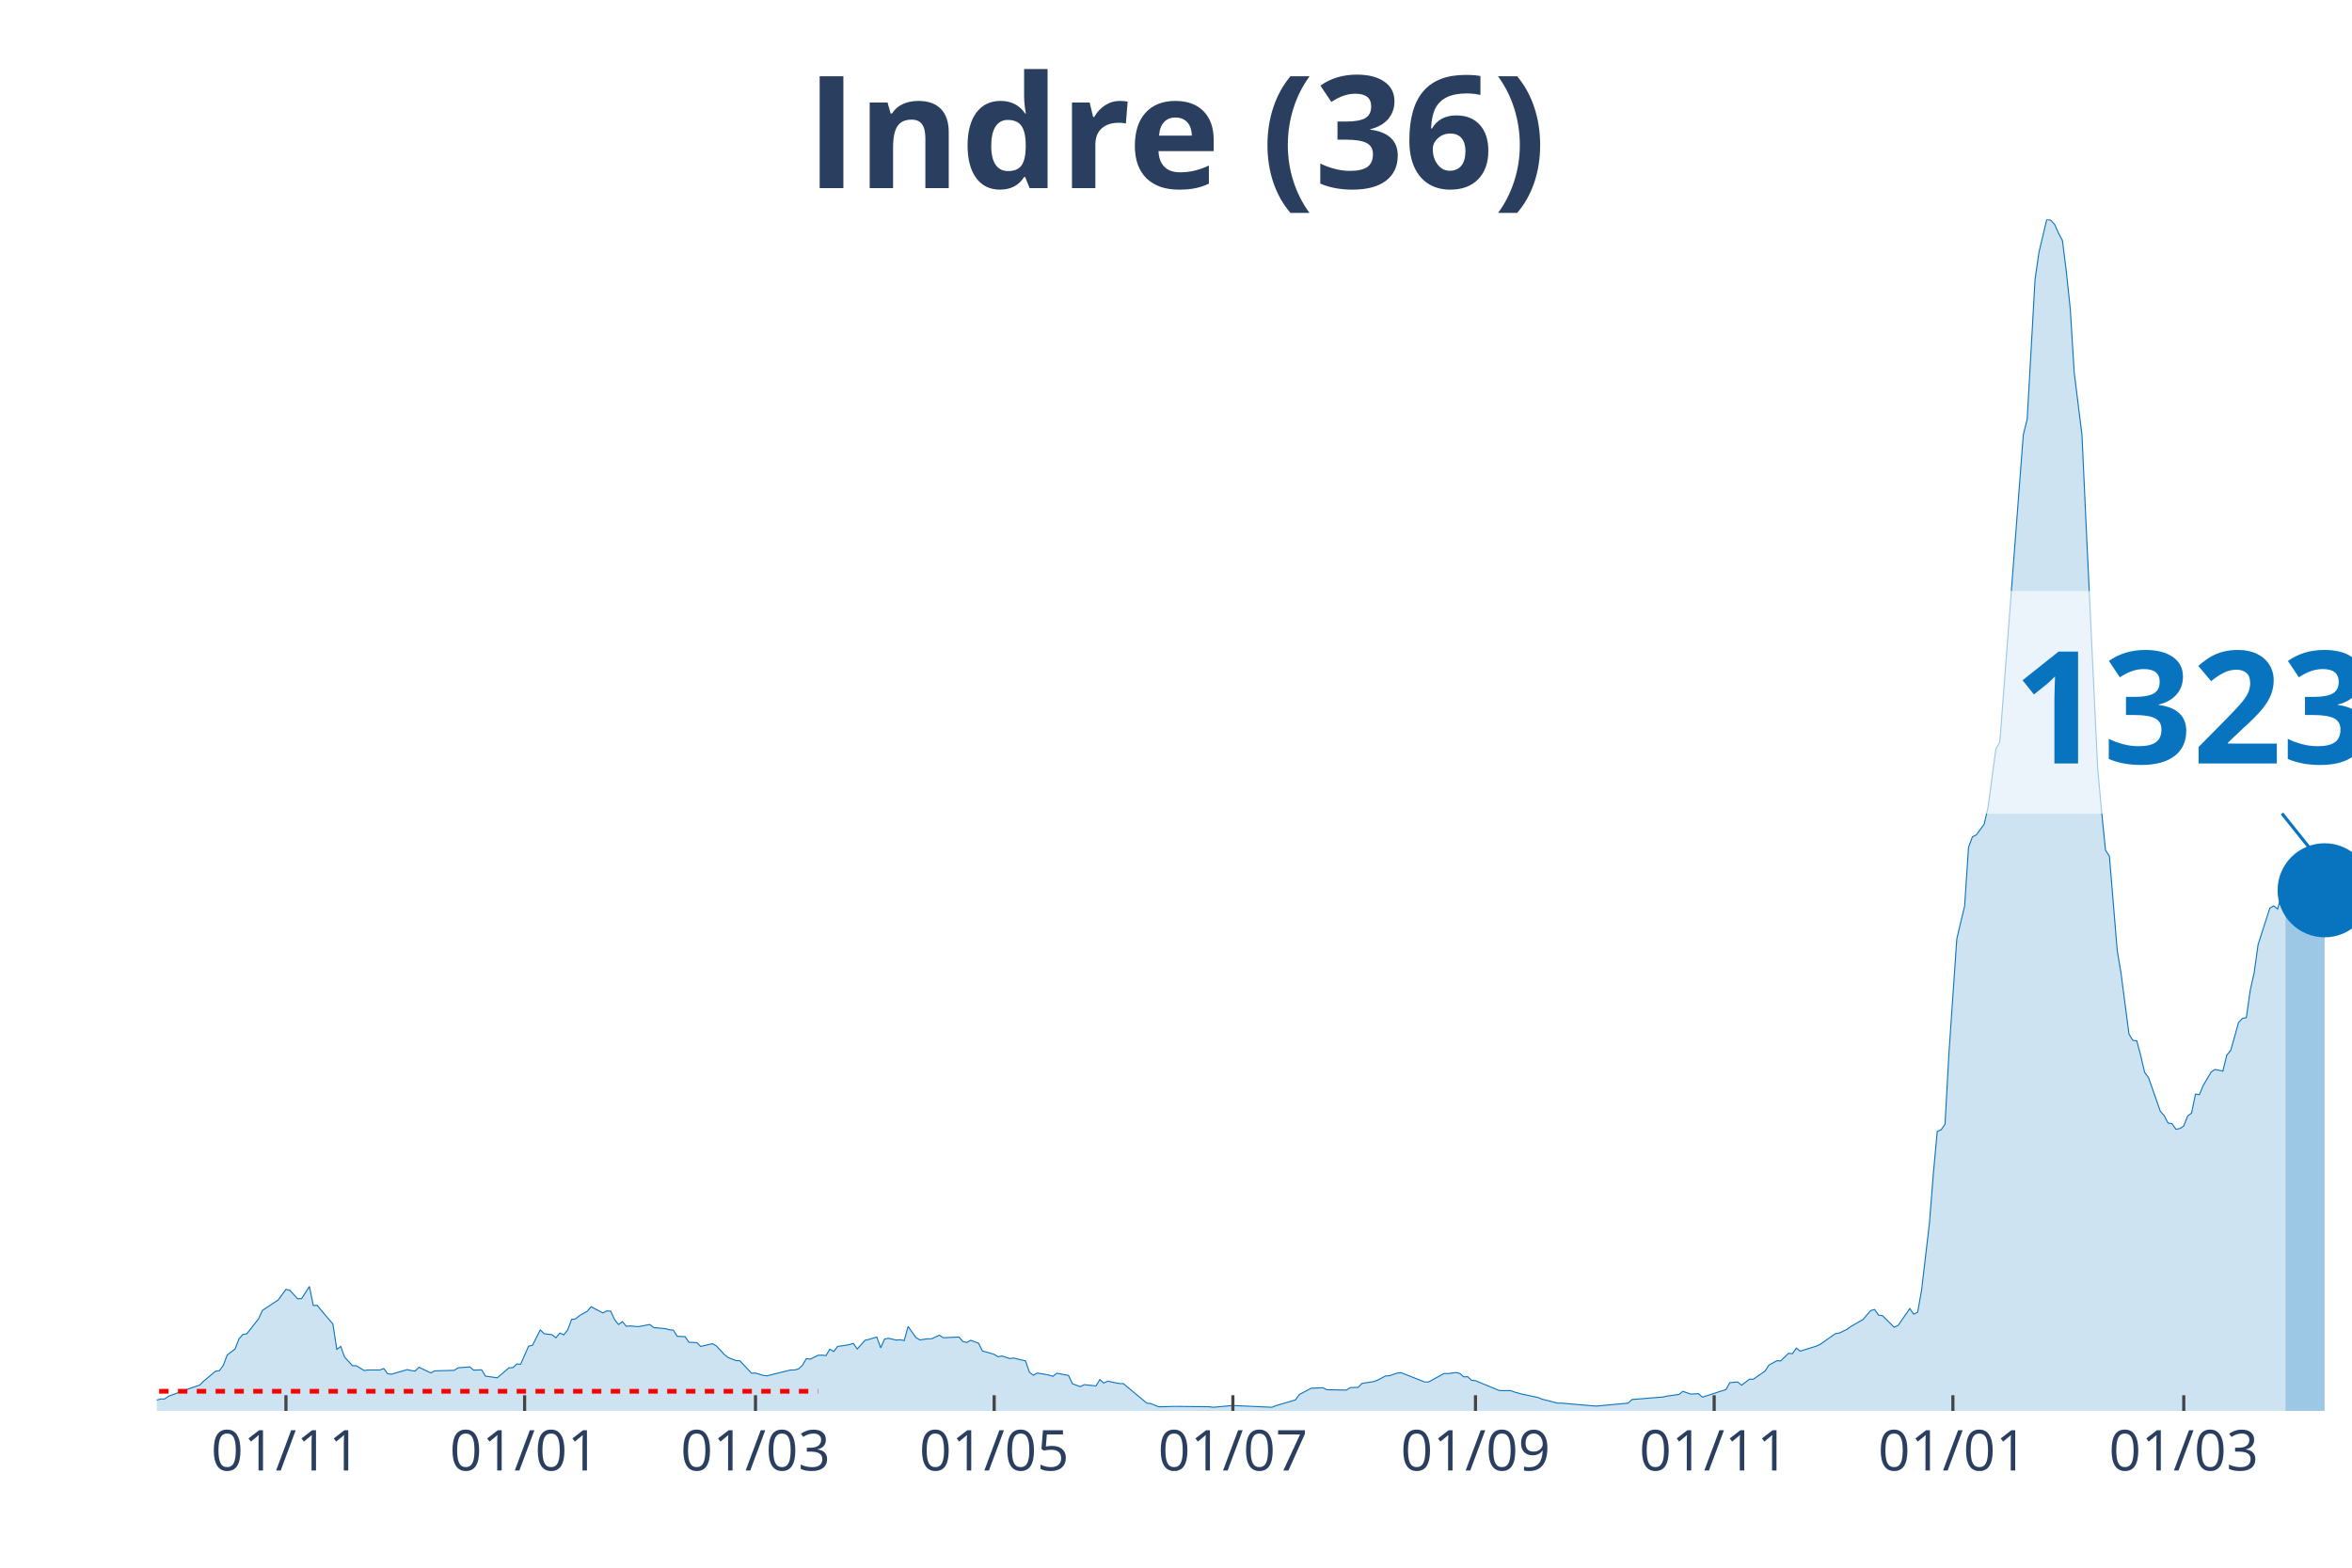
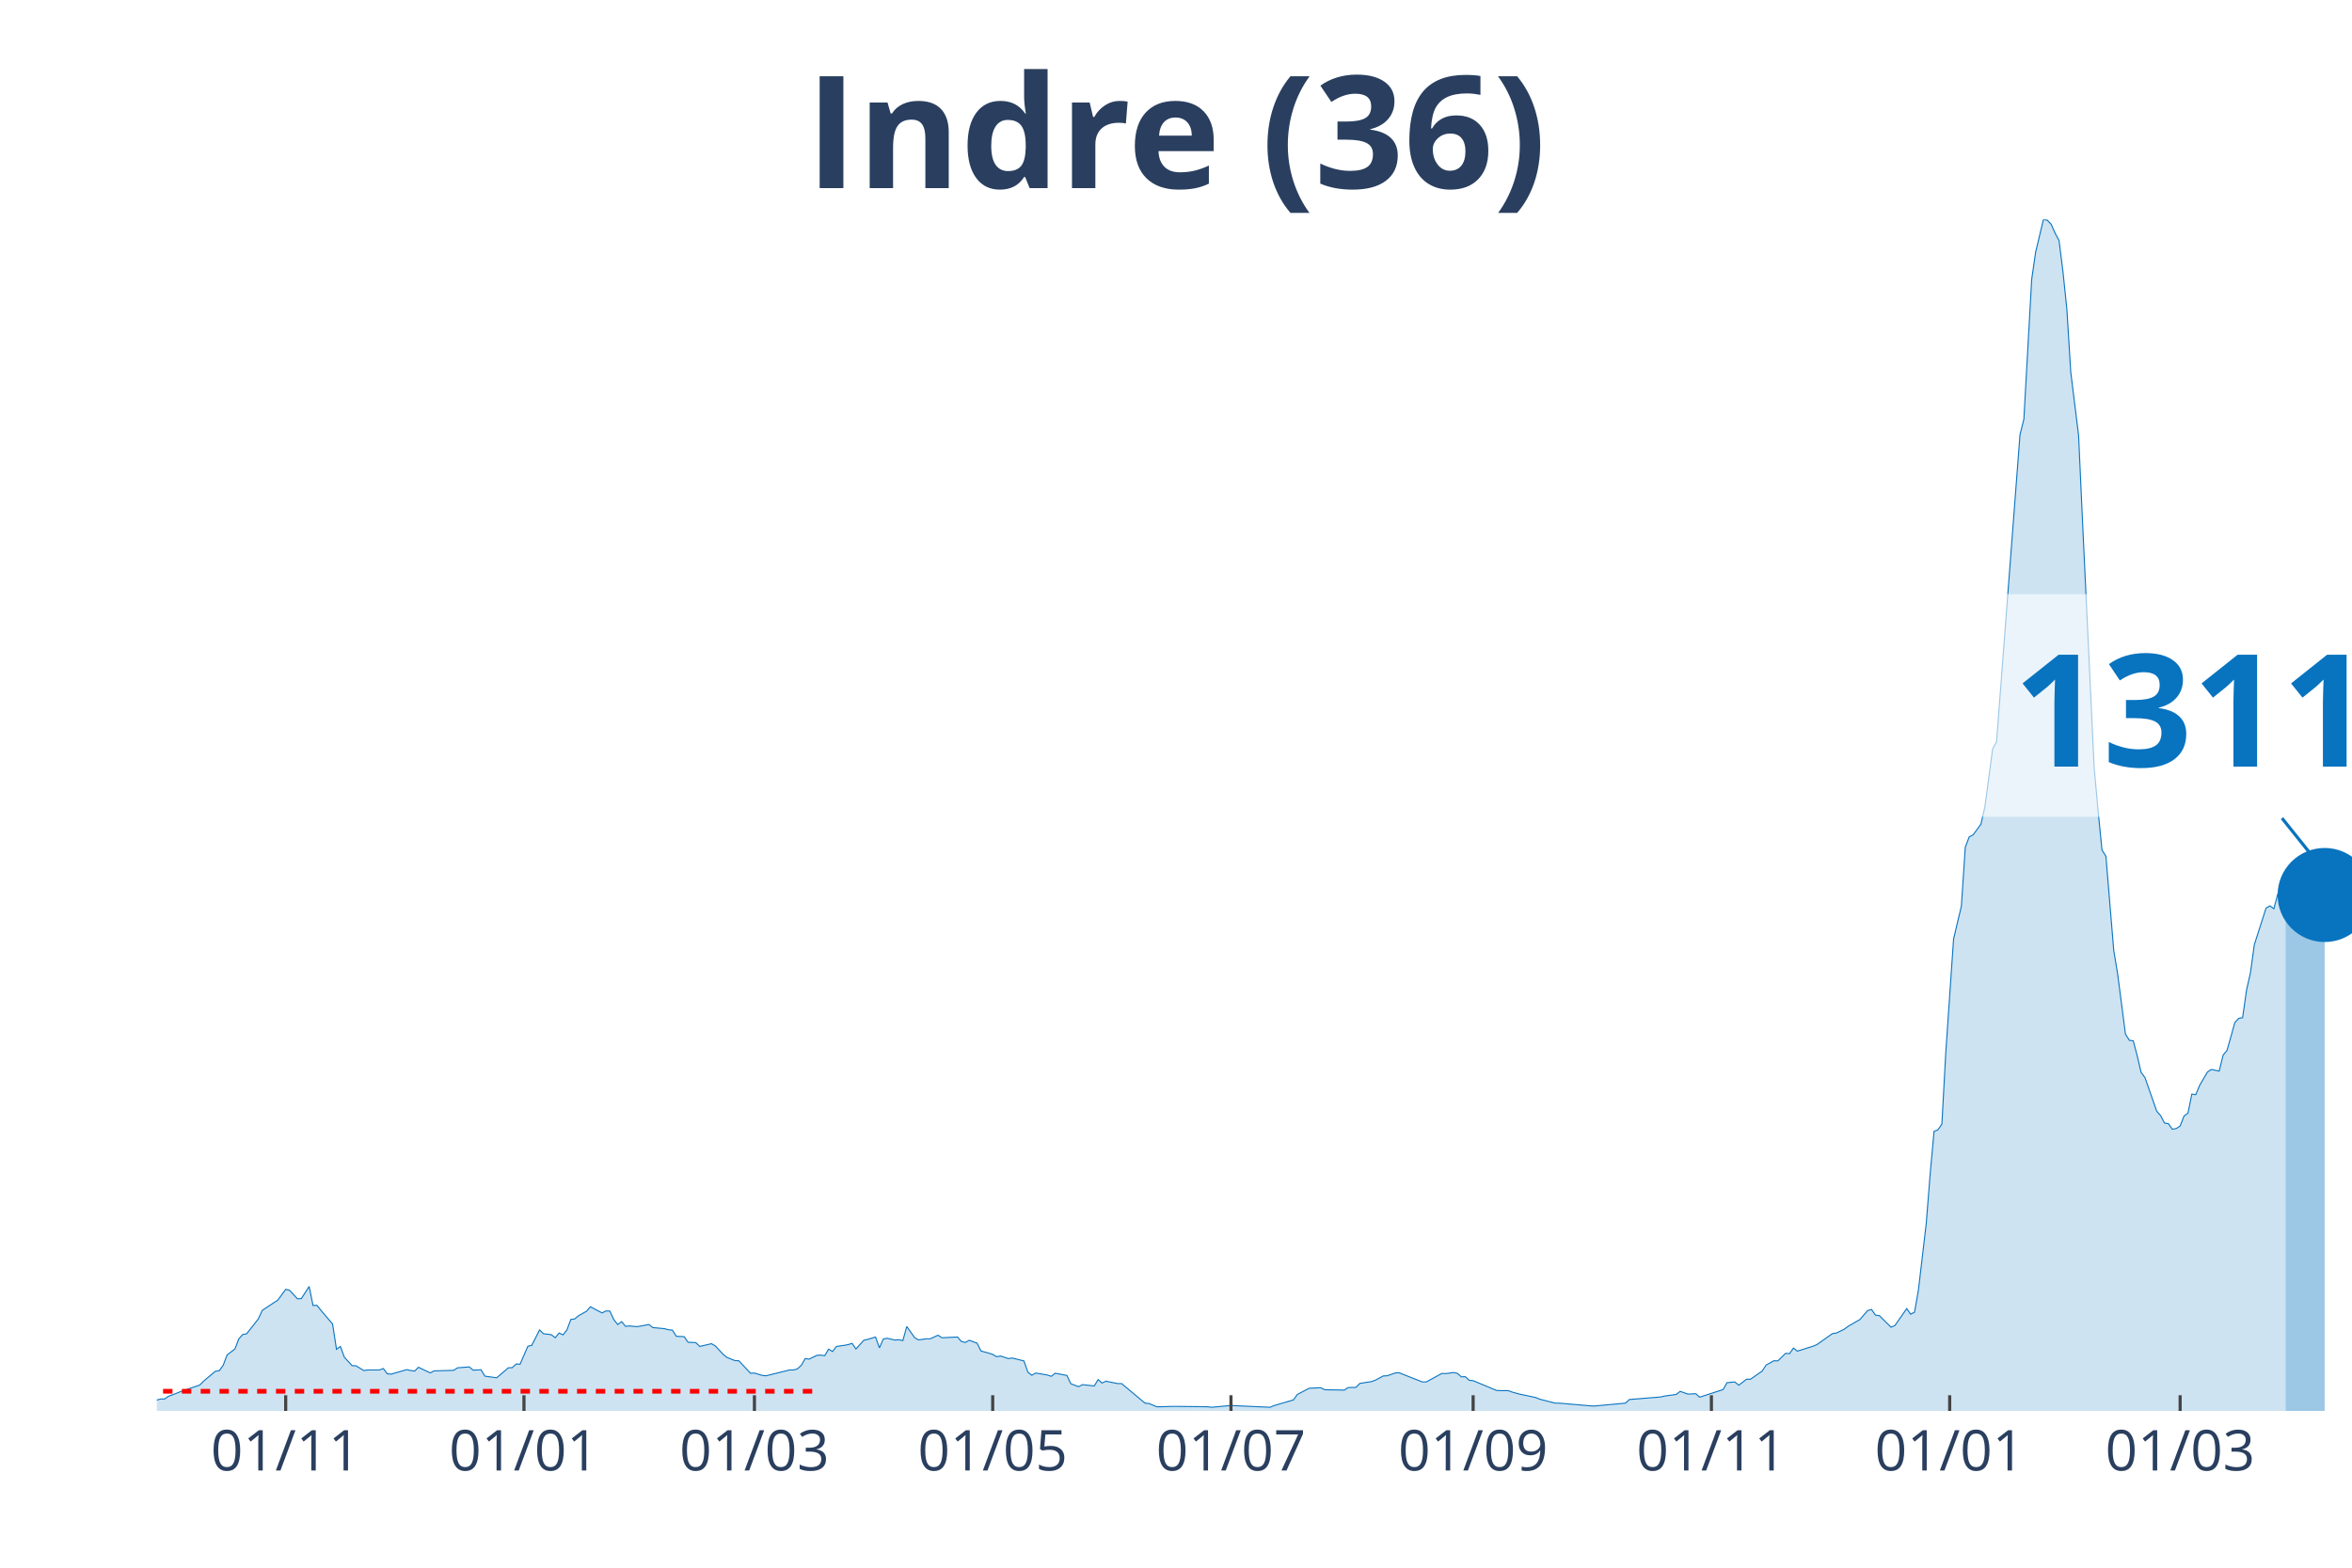
<svg xmlns="http://www.w3.org/2000/svg" class="main-svg" width="1125" height="750" style="" viewBox="0 0 750 500">
  <rect x="0" y="0" width="750" height="500" style="fill: rgb(0, 0, 0); fill-opacity: 0;" />
-   <defs id="defs-30336a">
+   <defs id="defs-dcc40a">
    <g class="clips">
-       <clipPath id="clip30336axyplot" class="plotclip">
+       <clipPath id="clipdcc40axyplot" class="plotclip">
        <rect width="700" height="380" />
      </clipPath>
-       <clipPath class="axesclip" id="clip30336ax">
+       <clipPath class="axesclip" id="clipdcc40ax">
        <rect x="50" y="0" width="700" height="500" />
      </clipPath>
-       <clipPath class="axesclip" id="clip30336ay">
+       <clipPath class="axesclip" id="clipdcc40ay">
        <rect x="0" y="70" width="750" height="380" />
      </clipPath>
-       <clipPath class="axesclip" id="clip30336axy">
+       <clipPath class="axesclip" id="clipdcc40axy">
        <rect x="50" y="70" width="700" height="380" />
      </clipPath>
    </g>
    <g class="gradients" />
  </defs>
  <g class="bglayer">
    <rect class="bg" x="50" y="70" width="700" height="380" style="fill: rgb(0, 0, 0); fill-opacity: 0; stroke-width: 0;" />
  </g>
  <g class="layer-below">
    <g class="imagelayer" />
    <g class="shapelayer" />
  </g>
  <g class="cartesianlayer">
    <g class="subplot xy">
      <g class="layer-subplot">
        <g class="shapelayer" />
        <g class="imagelayer" />
      </g>
      <g class="gridlayer">
        <g class="x">
-           <path class="xgrid crisp" transform="translate(91.18,0)" d="M0,70v380" style="stroke: rgb(255, 255, 255); stroke-opacity: 1; stroke-width: 1px;" />
-           <path class="xgrid crisp" transform="translate(167.29,0)" d="M0,70v380" style="stroke: rgb(255, 255, 255); stroke-opacity: 1; stroke-width: 1px;" />
-           <path class="xgrid crisp" transform="translate(240.91,0)" d="M0,70v380" style="stroke: rgb(255, 255, 255); stroke-opacity: 1; stroke-width: 1px;" />
-           <path class="xgrid crisp" transform="translate(317.02,0)" d="M0,70v380" style="stroke: rgb(255, 255, 255); stroke-opacity: 1; stroke-width: 1px;" />
-           <path class="xgrid crisp" transform="translate(393.14,0)" d="M0,70v380" style="stroke: rgb(255, 255, 255); stroke-opacity: 1; stroke-width: 1px;" />
-           <path class="xgrid crisp" transform="translate(470.5,0)" d="M0,70v380" style="stroke: rgb(255, 255, 255); stroke-opacity: 1; stroke-width: 1px;" />
-           <path class="xgrid crisp" transform="translate(546.61,0)" d="M0,70v380" style="stroke: rgb(255, 255, 255); stroke-opacity: 1; stroke-width: 1px;" />
-           <path class="xgrid crisp" transform="translate(622.73,0)" d="M0,70v380" style="stroke: rgb(255, 255, 255); stroke-opacity: 1; stroke-width: 1px;" />
-           <path class="xgrid crisp" transform="translate(696.35,0)" d="M0,70v380" style="stroke: rgb(255, 255, 255); stroke-opacity: 1; stroke-width: 1px;" />
+           <path class="xgrid crisp" transform="translate(91.1,0)" d="M0,70v380" style="stroke: rgb(255, 255, 255); stroke-opacity: 1; stroke-width: 1px;" />
+           <path class="xgrid crisp" transform="translate(167.08,0)" d="M0,70v380" style="stroke: rgb(255, 255, 255); stroke-opacity: 1; stroke-width: 1px;" />
+           <path class="xgrid crisp" transform="translate(240.57,0)" d="M0,70v380" style="stroke: rgb(255, 255, 255); stroke-opacity: 1; stroke-width: 1px;" />
+           <path class="xgrid crisp" transform="translate(316.55,0)" d="M0,70v380" style="stroke: rgb(255, 255, 255); stroke-opacity: 1; stroke-width: 1px;" />
+           <path class="xgrid crisp" transform="translate(392.53,0)" d="M0,70v380" style="stroke: rgb(255, 255, 255); stroke-opacity: 1; stroke-width: 1px;" />
+           <path class="xgrid crisp" transform="translate(469.75,0)" d="M0,70v380" style="stroke: rgb(255, 255, 255); stroke-opacity: 1; stroke-width: 1px;" />
+           <path class="xgrid crisp" transform="translate(545.73,0)" d="M0,70v380" style="stroke: rgb(255, 255, 255); stroke-opacity: 1; stroke-width: 1px;" />
+           <path class="xgrid crisp" transform="translate(621.71,0)" d="M0,70v380" style="stroke: rgb(255, 255, 255); stroke-opacity: 1; stroke-width: 1px;" />
+           <path class="xgrid crisp" transform="translate(695.2,0)" d="M0,70v380" style="stroke: rgb(255, 255, 255); stroke-opacity: 1; stroke-width: 1px;" />
        </g>
        <g class="y" />
      </g>
      <g class="zerolinelayer" />
      <path class="xlines-below" />
      <path class="ylines-below" />
      <g class="overlines-below" />
      <g class="xaxislayer-below" />
      <g class="yaxislayer-below" />
      <g class="overaxes-below" />
-       <g class="plot" transform="translate(50, 70)" clip-path="url('#clip30336axyplot')">
+       <g class="plot" transform="translate(50, 70)" clip-path="url('#clipdcc40axyplot')">
        <g class="scatterlayer mlayer">
-           <g class="trace scatter trace07024a" style="stroke-miterlimit: 2;">
+           <g class="trace scatter tracedeea91" style="stroke-miterlimit: 2;">
            <g class="fills">
              <g>
-                 <path class="js-fill" d="M678.79,380L-169.7,380L-169.7,379.36L-123.53,379.77L-122.28,379.71L-84.85,379.94L-83.6,379.77L-51.16,379.42L-49.91,379.42L-41.18,376.71L-39.93,376.82L-33.69,377.92L-32.44,377.92L-26.2,377.86L-24.96,377.69L-19.96,376.3L-18.72,375.55L-16.22,375.09L-14.97,375.2L-13.73,374.68L-12.48,375.67L-3.74,376.65L-2.5,376.53L0,376.53L1.25,376.19L2.5,376.19L3.74,375.32L6.24,374.4L7.49,373.88L13.73,371.74L14.97,370.47L18.72,367.35L19.96,367.17L21.21,365.44L22.46,362.15L24.96,360.24L26.2,357L27.45,355.62L28.7,355.39L32.44,350.65L33.69,347.93L37.43,345.45L38.68,344.64L41.18,341.23L42.42,341.52L44.92,344.24L46.17,344.18L48.66,340.31L49.91,346.37L51.16,346.32L52.41,347.88L56.15,352.27L57.4,360.36L58.65,359.43L59.89,362.84L62.39,365.56L63.64,365.61L66.13,367.12L67.38,366.94L71.12,366.94L72.37,366.48L73.62,368.16L74.87,368.27L79.86,366.83L81.11,367.12L82.35,367.29L83.6,366.08L87.34,367.87L88.59,367.23L94.83,367.06L96.08,366.25L99.82,365.96L101.07,367L103.57,366.88L104.81,368.91L108.56,369.43L109.8,368.39L112.3,366.25L113.55,366.19L114.8,365.04L116.04,365.09L118.54,359.37L119.79,359.08L122.28,354.17L123.53,355.39L126.02,355.68L127.27,356.66L128.52,355.16L129.77,355.73L131.02,354.17L132.26,350.82L133.51,350.65L134.76,349.61L137.25,348.22L138.5,346.78L142.25,348.74L143.49,348.11L144.74,348.16L145.99,350.88L147.24,352.44L148.48,351.52L149.73,353.02L150.98,352.9L153.48,353.13L154.72,352.9L157.22,352.44L158.47,353.42L162.21,353.77L163.46,354.12L164.71,354.23L165.95,356.2L168.45,356.31L169.7,358.1L172.19,358.22L173.44,359.43L177.18,358.56L178.43,359.26L180.93,361.97L182.17,362.96L184.67,363.94L185.92,364L189.66,367.98L190.91,367.92L193.4,368.68L194.65,368.79L202.14,366.94L203.39,366.94L204.63,366.6L205.88,365.44L207.13,363.3L208.38,363.48L210.87,362.26L212.12,362.2L213.37,362.38L214.62,360.3L215.86,361.05L217.11,359.43L219.61,359.08L220.86,358.85L222.1,358.45L223.35,360.24L225.85,357.47L227.09,357.18L229.59,356.43L230.84,359.89L232.09,357.06L233.33,356.83L235.83,357.41L237.08,357.29L238.32,357.58L239.57,353.08L242.07,356.6L243.32,357.35L245.81,357L247.06,357L249.55,355.85L250.8,356.66L255.79,356.43L257.04,357.87L258.29,358.16L259.54,357.47L262.03,358.39L263.28,360.88L265.78,361.57L267.02,361.97L268.27,362.72L269.52,362.49L272.01,363.3L273.26,363.13L277.01,364.05L278.25,367.64L279.5,368.62L280.75,367.92L283.24,368.33L284.49,368.56L285.74,368.96L286.99,367.98L290.73,368.68L291.98,371.33L294.47,372.26L295.72,371.62L299.47,372.03L300.71,370L301.96,371.1L303.21,370.52L306.95,371.28L308.2,371.28L315.69,377.52L316.93,377.63L319.43,378.67L320.68,378.67L324.42,378.56L325.67,378.56L335.65,378.67L336.9,378.84L341.89,378.38L343.14,378.27L355.61,378.84L356.86,378.32L363.1,376.48L364.35,374.74L368.09,372.78L369.34,372.72L371.84,372.6L373.08,373.24L379.32,373.36L380.57,372.55L383.07,372.49L384.31,371.22L388.06,370.64L389.3,370.18L391.8,368.85L393.05,368.79L395.54,367.92L396.79,367.81L404.28,370.76L405.53,370.76L410.52,368.04L411.76,368.1L414.26,367.75L415.51,368.04L416.76,369.14L418,369.08L419.25,370.24L420.5,370.35L427.99,373.47L429.23,373.53L431.73,373.53L432.98,373.99L435.47,374.68L436.72,374.92L440.46,375.72L441.71,376.24L446.7,377.52L447.95,377.52L457.93,378.38L459.18,378.44L469.16,377.52L470.41,376.36L480.39,375.55L481.64,375.26L485.38,374.74L486.63,373.76L489.13,374.63L490.37,374.57L491.62,374.51L492.87,375.61L500.36,373.18L501.6,370.99L504.1,370.76L505.35,371.8L507.84,369.89L509.09,369.89L512.83,367.29L514.08,365.38L516.58,364L517.83,364.05L520.32,361.63L521.57,361.74L522.82,359.95L524.06,360.93L529.06,359.37L530.3,358.85L535.29,355.33L536.54,355.16L539.04,353.94L540.29,353.02L542.78,351.57L544.03,350.88L546.52,347.99L547.77,347.64L549.02,349.44L550.27,349.61L554.01,353.31L555.26,352.73L559,347.36L560.25,349.15L561.5,348.51L562.75,341.46L565.24,320.26L566.49,304.54L567.74,290.85L568.98,290.33L570.23,288.54L571.48,265.83L573.98,229.49L575.22,224.18L576.47,219.03L577.72,200.2L578.97,196.9L580.21,196.27L582.71,192.86L583.96,187.43L586.45,168.82L587.7,166.63L595.19,68.64L596.43,63.67L598.93,19.12L600.18,10.46L602.67,0L603.92,0.23L605.17,1.56L606.42,4.39L607.66,6.7L608.91,16.64L610.16,28.54L611.41,48.71L613.9,68.81L615.15,96.14L618.89,174.89L620.14,188.7L621.39,201.12L622.64,203.09L625.13,233.07L626.38,240.64L628.88,259.82L630.12,261.79L631.37,261.96L632.62,266.64L633.87,272.01L635.12,273.69L638.86,284.38L640.11,285.82L641.35,288.19L642.6,288.37L643.85,290.16L645.1,289.93L646.35,289.12L647.59,285.94L648.84,285.01L650.09,278.95L651.34,279.12L652.58,276.17L655.08,271.9L656.33,271.09L658.82,271.61L660.07,266.53L661.32,265.02L662.57,260.63L663.81,256.13L665.06,254.8L666.31,254.57L667.56,245.78L668.81,240.24L670.05,231.28L673.8,219.61L675.04,218.92L676.29,219.9L677.54,215.16L678.79,215.05" style="fill: rgb(8, 115, 191); fill-opacity: 0.2; stroke-width: 0;" />
+                 <path class="js-fill" d="M678.83,380L-169.4,380L-169.4,379.36L-123.31,379.77L-122.06,379.71L-84.7,379.94L-83.45,379.77L-51.07,379.42L-49.82,379.42L-41.1,376.71L-39.86,376.82L-33.63,377.92L-32.38,377.92L-26.16,377.86L-24.91,377.69L-19.93,376.3L-18.68,375.55L-16.19,375.09L-14.95,375.2L-13.7,374.68L-12.46,375.67L-3.74,376.65L-2.49,376.53L0,376.53L1.25,376.19L2.49,376.19L3.74,375.32L6.23,374.4L7.47,373.88L13.7,371.74L14.95,370.47L18.68,367.35L19.93,367.17L21.17,365.44L22.42,362.15L24.91,360.24L26.16,357L27.4,355.62L28.65,355.39L32.38,350.65L33.63,347.93L37.37,345.45L38.61,344.64L41.1,341.23L42.35,341.52L44.84,344.24L46.09,344.18L48.58,340.31L49.82,346.37L51.07,346.32L52.31,347.88L56.05,352.27L57.3,360.36L58.54,359.43L59.79,362.84L62.28,365.56L63.52,365.61L66.01,367.12L67.26,366.94L71,366.94L72.24,366.48L73.49,368.16L74.73,368.27L79.72,366.83L80.96,367.12L82.21,367.29L83.45,366.08L87.19,367.87L88.43,367.23L94.66,367.06L95.91,366.25L99.64,365.96L100.89,367L103.38,366.88L104.63,368.91L108.36,369.43L109.61,368.39L112.1,366.25L113.35,366.19L114.59,365.04L115.84,365.09L118.33,359.37L119.57,359.08L122.06,354.17L123.31,355.39L125.8,355.68L127.05,356.66L128.29,355.16L129.54,355.73L130.78,354.17L132.03,350.82L133.27,350.65L134.52,349.61L137.01,348.22L138.26,346.78L141.99,348.74L143.24,348.11L144.48,348.16L145.73,350.88L146.98,352.44L148.22,351.52L149.47,353.02L150.71,352.9L153.2,353.13L154.45,352.9L156.94,352.44L158.19,353.42L161.92,353.77L163.17,354.12L164.41,354.23L165.66,356.2L168.15,356.31L169.4,358.1L171.89,358.22L173.13,359.43L176.87,358.56L178.11,359.26L180.6,361.97L181.85,362.96L184.34,363.94L185.59,364L189.32,367.98L190.57,367.92L193.06,368.68L194.31,368.79L201.78,366.94L203.02,366.94L204.27,366.6L205.52,365.44L206.76,363.3L208.01,363.48L210.5,362.26L211.74,362.2L212.99,362.38L214.23,360.3L215.48,361.05L216.73,359.43L219.22,359.08L220.46,358.85L221.71,358.45L222.95,360.24L225.44,357.47L226.69,357.18L229.18,356.43L230.43,359.89L231.67,357.06L232.92,356.83L235.41,357.41L236.65,357.29L237.9,357.58L239.15,353.08L241.64,356.6L242.88,357.35L245.37,357L246.62,357L249.11,355.85L250.36,356.66L255.34,356.43L256.58,357.87L257.83,358.16L259.07,357.47L261.57,358.39L262.81,360.88L265.3,361.57L266.55,361.97L267.79,362.72L269.04,362.49L271.53,363.3L272.78,363.13L276.51,364.05L277.76,367.64L279,368.62L280.25,367.92L282.74,368.33L283.99,368.56L285.23,368.96L286.48,367.98L290.21,368.68L291.46,371.33L293.95,372.26L295.2,371.62L298.93,372.03L300.18,370L301.42,371.1L302.67,370.52L306.41,371.28L307.65,371.28L315.12,377.52L316.37,377.63L318.86,378.67L320.11,378.67L323.84,378.56L325.09,378.56L335.05,378.67L336.3,378.84L341.28,378.38L342.53,378.27L354.98,378.84L356.23,378.32L362.46,376.48L363.7,374.74L367.44,372.78L368.68,372.72L371.17,372.6L372.42,373.24L378.65,373.36L379.89,372.55L382.38,372.49L383.63,371.22L387.37,370.64L388.61,370.18L391.1,368.85L392.35,368.79L394.84,367.92L396.09,367.81L403.56,370.76L404.8,370.76L409.79,368.04L411.03,368.1L413.52,367.75L414.77,368.04L416.01,369.14L417.26,369.08L418.51,370.24L419.75,370.35L427.22,373.47L428.47,373.53L430.96,373.53L432.21,373.99L434.7,374.68L435.94,374.92L439.68,375.72L440.93,376.24L445.91,377.52L447.15,377.52L457.12,378.38L458.36,378.44L468.33,377.52L469.57,376.36L479.54,375.55L480.78,375.26L484.52,374.74L485.77,373.76L488.26,374.63L489.5,374.57L490.75,374.51L491.99,375.61L499.47,373.18L500.71,370.99L503.2,370.76L504.45,371.8L506.94,369.89L508.19,369.89L511.92,367.29L513.17,365.38L515.66,364L516.9,364.05L519.4,361.63L520.64,361.74L521.89,359.95L523.13,360.93L528.11,359.37L529.36,358.85L534.34,355.33L535.59,355.16L538.08,353.94L539.32,353.02L541.81,351.57L543.06,350.88L545.55,347.99L546.8,347.64L548.04,349.44L549.29,349.61L553.02,353.31L554.27,352.73L558.01,347.36L559.25,349.15L560.5,348.51L561.74,341.46L564.23,320.26L565.48,304.54L566.73,290.85L567.97,290.33L569.22,288.54L570.46,265.83L572.95,229.49L574.2,224.18L575.44,219.03L576.69,200.2L577.94,196.9L579.18,196.27L581.67,192.86L582.92,187.43L585.41,168.82L586.65,166.63L594.13,68.64L595.37,63.67L597.86,19.12L599.11,10.46L601.6,0L602.85,0.23L604.09,1.56L605.34,4.39L606.58,6.7L607.83,16.64L609.07,28.54L610.32,48.71L612.81,68.81L614.06,96.14L617.79,174.89L619.04,188.7L620.28,201.12L621.53,203.09L624.02,233.07L625.27,240.64L627.76,259.82L629,261.79L630.25,261.96L631.49,266.64L632.74,272.01L633.99,273.69L637.72,284.38L638.97,285.82L640.21,288.19L641.46,288.37L642.7,290.16L643.95,289.93L645.2,289.12L646.44,285.94L647.69,285.01L648.93,278.95L650.18,279.12L651.42,276.17L653.91,271.9L655.16,271.09L657.65,271.61L658.9,266.53L660.14,265.02L661.39,260.63L662.63,256.13L663.88,254.8L665.12,254.57L666.37,245.78L667.62,240.24L668.86,231.28L672.6,219.61L673.84,218.92L675.09,219.84L676.33,215.1L677.58,214.99L678.83,209.15" style="fill: rgb(8, 115, 191); fill-opacity: 0.2; stroke-width: 0;" />
              </g>
            </g>
            <g class="errorbars" />
            <g class="lines">
-               <path class="js-line" d="M-169.7,379.36L-123.53,379.77L-122.28,379.71L-84.85,379.94L-83.6,379.77L-51.16,379.42L-49.91,379.42L-41.18,376.71L-39.93,376.82L-33.69,377.92L-32.44,377.92L-26.2,377.86L-24.96,377.69L-19.96,376.3L-18.72,375.55L-16.22,375.09L-14.97,375.2L-13.73,374.68L-12.48,375.67L-3.74,376.65L-2.5,376.53L0,376.53L1.25,376.19L2.5,376.19L3.74,375.32L6.24,374.4L7.49,373.88L13.73,371.74L14.97,370.47L18.72,367.35L19.96,367.17L21.21,365.44L22.46,362.15L24.96,360.24L26.2,357L27.45,355.62L28.7,355.39L32.44,350.65L33.69,347.93L37.43,345.45L38.68,344.64L41.18,341.23L42.42,341.52L44.92,344.24L46.17,344.18L48.66,340.31L49.91,346.37L51.16,346.32L52.41,347.88L56.15,352.27L57.4,360.36L58.65,359.43L59.89,362.84L62.39,365.56L63.64,365.61L66.13,367.12L67.38,366.94L71.12,366.94L72.37,366.48L73.62,368.16L74.87,368.27L79.86,366.83L81.11,367.12L82.35,367.29L83.6,366.08L87.34,367.87L88.59,367.23L94.83,367.06L96.08,366.25L99.82,365.96L101.07,367L103.57,366.88L104.81,368.91L108.56,369.43L109.8,368.39L112.3,366.25L113.55,366.19L114.8,365.04L116.04,365.09L118.54,359.37L119.79,359.08L122.28,354.17L123.53,355.39L126.02,355.68L127.27,356.66L128.52,355.16L129.77,355.73L131.02,354.17L132.26,350.82L133.51,350.65L134.76,349.61L137.25,348.22L138.5,346.78L142.25,348.74L143.49,348.11L144.74,348.16L145.99,350.88L147.24,352.44L148.48,351.52L149.73,353.02L150.98,352.9L153.48,353.13L154.72,352.9L157.22,352.44L158.47,353.42L162.21,353.77L163.46,354.12L164.71,354.23L165.95,356.2L168.45,356.31L169.7,358.1L172.19,358.22L173.44,359.43L177.18,358.56L178.43,359.26L180.93,361.97L182.17,362.96L184.67,363.94L185.92,364L189.66,367.98L190.91,367.92L193.4,368.68L194.65,368.79L202.14,366.94L203.39,366.94L204.63,366.6L205.88,365.44L207.13,363.3L208.38,363.48L210.87,362.26L212.12,362.2L213.37,362.38L214.62,360.3L215.86,361.05L217.11,359.43L219.61,359.08L220.86,358.85L222.1,358.45L223.35,360.24L225.85,357.47L227.09,357.18L229.59,356.43L230.84,359.89L232.09,357.06L233.33,356.83L235.83,357.41L237.08,357.29L238.32,357.58L239.57,353.08L242.07,356.6L243.32,357.35L245.81,357L247.06,357L249.55,355.85L250.8,356.66L255.79,356.43L257.04,357.87L258.29,358.16L259.54,357.47L262.03,358.39L263.28,360.88L265.78,361.57L267.02,361.97L268.27,362.72L269.52,362.49L272.01,363.3L273.26,363.13L277.01,364.05L278.25,367.64L279.5,368.62L280.75,367.92L283.24,368.33L284.49,368.56L285.74,368.96L286.99,367.98L290.73,368.68L291.98,371.33L294.47,372.26L295.72,371.62L299.47,372.03L300.71,370L301.96,371.1L303.21,370.52L306.95,371.28L308.2,371.28L315.69,377.52L316.93,377.63L319.43,378.67L320.68,378.67L324.42,378.56L325.67,378.56L335.65,378.67L336.9,378.84L341.89,378.38L343.14,378.27L355.61,378.84L356.86,378.32L363.1,376.48L364.35,374.74L368.09,372.78L369.34,372.72L371.84,372.6L373.08,373.24L379.32,373.36L380.57,372.55L383.07,372.49L384.31,371.22L388.06,370.64L389.3,370.18L391.8,368.85L393.05,368.79L395.54,367.92L396.79,367.81L404.28,370.76L405.53,370.76L410.52,368.04L411.76,368.1L414.26,367.75L415.51,368.04L416.76,369.14L418,369.08L419.25,370.24L420.5,370.35L427.99,373.47L429.23,373.53L431.73,373.53L432.98,373.99L435.47,374.68L436.72,374.92L440.46,375.72L441.71,376.24L446.7,377.52L447.95,377.52L457.93,378.38L459.18,378.44L469.16,377.52L470.41,376.36L480.39,375.55L481.64,375.26L485.38,374.74L486.63,373.76L489.13,374.63L490.37,374.57L491.62,374.51L492.87,375.61L500.36,373.18L501.6,370.99L504.1,370.76L505.35,371.8L507.84,369.89L509.09,369.89L512.83,367.29L514.08,365.38L516.58,364L517.83,364.05L520.32,361.63L521.57,361.74L522.82,359.95L524.06,360.93L529.06,359.37L530.3,358.85L535.29,355.33L536.54,355.16L539.04,353.94L540.29,353.02L542.78,351.57L544.03,350.88L546.52,347.99L547.77,347.64L549.02,349.44L550.27,349.61L554.01,353.31L555.26,352.73L559,347.36L560.25,349.15L561.5,348.51L562.75,341.46L565.24,320.26L566.49,304.54L567.74,290.85L568.98,290.33L570.23,288.54L571.48,265.83L573.98,229.49L575.22,224.18L576.47,219.03L577.72,200.2L578.97,196.9L580.21,196.27L582.71,192.86L583.96,187.43L586.45,168.82L587.7,166.63L595.19,68.64L596.43,63.67L598.93,19.12L600.18,10.46L602.67,0L603.92,0.23L605.17,1.56L606.42,4.39L607.66,6.7L608.91,16.64L610.16,28.54L611.41,48.71L613.9,68.81L615.15,96.14L618.89,174.89L620.14,188.7L621.39,201.12L622.64,203.09L625.13,233.07L626.38,240.64L628.88,259.82L630.12,261.79L631.37,261.96L632.62,266.64L633.87,272.01L635.12,273.69L638.86,284.38L640.11,285.82L641.35,288.19L642.6,288.37L643.85,290.16L645.1,289.93L646.35,289.12L647.59,285.94L648.84,285.01L650.09,278.95L651.34,279.12L652.58,276.17L655.08,271.9L656.33,271.09L658.82,271.61L660.07,266.53L661.32,265.02L662.57,260.63L663.81,256.13L665.06,254.8L666.31,254.57L667.56,245.78L668.81,240.24L670.05,231.28L673.8,219.61L675.04,218.92L676.29,219.9L677.54,215.16L678.79,215.05" style="vector-effect: non-scaling-stroke; fill: none; stroke: rgb(8, 115, 191); stroke-opacity: 1; stroke-width: 0.5px; opacity: 1;" />
+               <path class="js-line" d="M-169.4,379.36L-123.31,379.77L-122.06,379.71L-84.7,379.94L-83.45,379.77L-51.07,379.42L-49.82,379.42L-41.1,376.71L-39.86,376.82L-33.63,377.92L-32.38,377.92L-26.16,377.86L-24.91,377.69L-19.93,376.3L-18.68,375.55L-16.19,375.09L-14.95,375.2L-13.7,374.68L-12.46,375.67L-3.74,376.65L-2.49,376.53L0,376.53L1.25,376.19L2.49,376.19L3.74,375.32L6.23,374.4L7.47,373.88L13.7,371.74L14.95,370.47L18.68,367.35L19.93,367.17L21.17,365.44L22.42,362.15L24.91,360.24L26.16,357L27.4,355.62L28.65,355.39L32.38,350.65L33.63,347.93L37.37,345.45L38.61,344.64L41.1,341.23L42.35,341.52L44.84,344.24L46.09,344.18L48.58,340.31L49.82,346.37L51.07,346.32L52.31,347.88L56.05,352.27L57.3,360.36L58.54,359.43L59.79,362.84L62.28,365.56L63.52,365.61L66.01,367.12L67.26,366.94L71,366.94L72.24,366.48L73.49,368.16L74.73,368.27L79.72,366.83L80.96,367.12L82.21,367.29L83.45,366.08L87.19,367.87L88.43,367.23L94.66,367.06L95.91,366.25L99.64,365.96L100.89,367L103.38,366.88L104.63,368.91L108.36,369.43L109.61,368.39L112.1,366.25L113.35,366.19L114.59,365.04L115.84,365.09L118.33,359.37L119.57,359.08L122.06,354.17L123.31,355.39L125.8,355.68L127.05,356.66L128.29,355.16L129.54,355.73L130.78,354.17L132.03,350.82L133.27,350.65L134.52,349.61L137.01,348.22L138.26,346.78L141.99,348.74L143.24,348.11L144.48,348.16L145.73,350.88L146.98,352.44L148.22,351.52L149.47,353.02L150.71,352.9L153.2,353.13L154.45,352.9L156.94,352.44L158.19,353.42L161.92,353.77L163.17,354.12L164.41,354.23L165.66,356.2L168.15,356.31L169.4,358.1L171.89,358.22L173.13,359.43L176.87,358.56L178.11,359.26L180.6,361.97L181.85,362.96L184.34,363.94L185.59,364L189.32,367.98L190.57,367.92L193.06,368.68L194.31,368.79L201.78,366.94L203.02,366.94L204.27,366.6L205.52,365.44L206.76,363.3L208.01,363.48L210.5,362.26L211.74,362.2L212.99,362.38L214.23,360.3L215.48,361.05L216.73,359.43L219.22,359.08L220.46,358.85L221.71,358.45L222.95,360.24L225.44,357.47L226.69,357.18L229.18,356.43L230.43,359.89L231.67,357.06L232.92,356.83L235.41,357.41L236.65,357.29L237.9,357.58L239.15,353.08L241.64,356.6L242.88,357.35L245.37,357L246.62,357L249.11,355.85L250.36,356.66L255.34,356.43L256.58,357.87L257.83,358.16L259.07,357.47L261.57,358.39L262.81,360.88L265.3,361.57L266.55,361.97L267.79,362.72L269.04,362.49L271.53,363.3L272.78,363.13L276.51,364.05L277.76,367.64L279,368.62L280.25,367.92L282.74,368.33L283.99,368.56L285.23,368.96L286.48,367.98L290.21,368.68L291.46,371.33L293.95,372.26L295.2,371.62L298.93,372.03L300.18,370L301.42,371.1L302.67,370.52L306.41,371.28L307.65,371.28L315.12,377.52L316.37,377.63L318.86,378.67L320.11,378.67L323.84,378.56L325.09,378.56L335.05,378.67L336.3,378.84L341.28,378.38L342.53,378.27L354.98,378.84L356.23,378.32L362.46,376.48L363.7,374.74L367.44,372.78L368.68,372.72L371.17,372.6L372.42,373.24L378.65,373.36L379.89,372.55L382.38,372.49L383.63,371.22L387.37,370.64L388.61,370.18L391.1,368.85L392.35,368.79L394.84,367.92L396.09,367.81L403.56,370.76L404.8,370.76L409.79,368.04L411.03,368.1L413.52,367.75L414.77,368.04L416.01,369.14L417.26,369.08L418.51,370.24L419.75,370.35L427.22,373.47L428.47,373.53L430.96,373.53L432.21,373.99L434.7,374.68L435.94,374.92L439.68,375.72L440.93,376.24L445.91,377.52L447.15,377.52L457.12,378.38L458.36,378.44L468.33,377.52L469.57,376.36L479.54,375.55L480.78,375.26L484.52,374.74L485.77,373.76L488.26,374.63L489.5,374.57L490.75,374.51L491.99,375.61L499.47,373.18L500.71,370.99L503.2,370.76L504.45,371.8L506.94,369.89L508.19,369.89L511.92,367.29L513.17,365.38L515.66,364L516.9,364.05L519.4,361.63L520.64,361.74L521.89,359.95L523.13,360.93L528.11,359.37L529.36,358.85L534.34,355.33L535.59,355.16L538.08,353.94L539.32,353.02L541.81,351.57L543.06,350.88L545.55,347.99L546.8,347.64L548.04,349.44L549.29,349.61L553.02,353.31L554.27,352.73L558.01,347.36L559.25,349.15L560.5,348.51L561.74,341.46L564.23,320.26L565.48,304.54L566.73,290.85L567.97,290.33L569.22,288.54L570.46,265.83L572.95,229.49L574.2,224.18L575.44,219.03L576.69,200.2L577.94,196.9L579.18,196.27L581.67,192.86L582.92,187.43L585.41,168.82L586.65,166.63L594.13,68.64L595.37,63.67L597.86,19.12L599.11,10.46L601.6,0L602.85,0.23L604.09,1.56L605.34,4.39L606.58,6.7L607.83,16.64L609.07,28.54L610.32,48.71L612.81,68.81L614.06,96.14L617.79,174.89L619.04,188.7L620.28,201.12L621.53,203.09L624.02,233.07L625.27,240.64L627.76,259.82L629,261.79L630.25,261.96L631.49,266.64L632.74,272.01L633.99,273.69L637.72,284.38L638.97,285.82L640.21,288.19L641.46,288.37L642.7,290.16L643.95,289.93L645.2,289.12L646.44,285.94L647.69,285.01L648.93,278.95L650.18,279.12L651.42,276.17L653.91,271.9L655.16,271.09L657.65,271.61L658.9,266.53L660.14,265.02L661.39,260.63L662.63,256.13L663.88,254.8L665.12,254.57L666.37,245.78L667.62,240.24L668.86,231.28L672.6,219.61L673.84,218.92L675.09,219.84L676.33,215.1L677.58,214.99L678.83,209.15" style="vector-effect: non-scaling-stroke; fill: none; stroke: rgb(8, 115, 191); stroke-opacity: 1; stroke-width: 0.5px; opacity: 1;" />
            </g>
            <g class="points" />
            <g class="text" />
          </g>
-           <g class="trace scatter trace13cb62" style="stroke-miterlimit: 2;">
+           <g class="trace scatter trace3b0c16" style="stroke-miterlimit: 2;">
            <g class="fills">
              <g>
-                 <path class="js-fill" d="M691.27,380L678.79,380L678.79,215.05L680.04,209.27L681.28,210.71L682.53,209.21L683.78,209.1L685.03,207.02L686.27,210.48L687.52,211.41L688.77,215.91L690.02,213.54L691.27,213.95" style="fill: rgb(8, 115, 191); fill-opacity: 0.4; stroke-width: 0;" />
+                 <path class="js-fill" d="M691.28,380L678.83,380L678.83,209.15L680.07,210.6L681.32,209.04L682.56,208.92L683.81,206.9L685.05,210.37L686.3,211.12L687.54,215.68L688.79,213.31L690.04,213.72L691.28,215.45" style="fill: rgb(8, 115, 191); fill-opacity: 0.4; stroke-width: 0;" />
              </g>
            </g>
            <g class="errorbars" />
            <g class="lines">
-               <path class="js-line" d="M678.79,215.05L680.04,209.27L681.28,210.71L682.53,209.21L683.78,209.1L685.03,207.02L686.27,210.48L687.52,211.41L688.77,215.91L690.02,213.54L691.27,213.95" style="vector-effect: non-scaling-stroke; fill: none; stroke: rgb(8, 115, 191); stroke-opacity: 1; stroke-width: 2px; opacity: 1;" />
+               <path class="js-line" d="M678.83,209.15L680.07,210.6L681.32,209.04L682.56,208.92L683.81,206.9L685.05,210.37L686.3,211.12L687.54,215.68L688.79,213.31L690.04,213.72L691.28,215.45" style="vector-effect: non-scaling-stroke; fill: none; stroke: rgb(8, 115, 191); stroke-opacity: 1; stroke-width: 2px; opacity: 1;" />
            </g>
            <g class="points" />
            <g class="text" />
          </g>
-           <g class="trace scatter trace0880eb" style="stroke-miterlimit: 2; opacity: 1;">
+           <g class="trace scatter trace69288b" style="stroke-miterlimit: 2; opacity: 1;">
            <g class="fills" />
            <g class="errorbars" />
            <g class="lines" />
            <g class="points">
-               <path class="point" transform="translate(691.27,213.95)" d="M15,0A15,15 0 1,1 0,-15A15,15 0 0,1 15,0Z" style="opacity: 1; stroke-width: 0px; fill: rgb(8, 115, 191); fill-opacity: 1;" />
+               <path class="point" transform="translate(691.28,215.45)" d="M15,0A15,15 0 1,1 0,-15A15,15 0 0,1 15,0Z" style="opacity: 1; stroke-width: 0px; fill: rgb(8, 115, 191); fill-opacity: 1;" />
            </g>
            <g class="text" />
          </g>
        </g>
      </g>
      <g class="overplot" />
      <path class="xlines-above crisp" style="fill: none; stroke-width: 1px; stroke: rgb(0, 0, 0); stroke-opacity: 0;" d="" />
      <path class="ylines-above crisp" style="fill: none;" d="M0,0" />
      <g class="overlines-above" />
      <g class="xaxislayer-above">
-         <path class="xtick ticks crisp" d="M0,450v-5" transform="translate(91.18,0)" style="stroke: rgb(68, 68, 68); stroke-opacity: 1; stroke-width: 1px;" />
-         <path class="xtick ticks crisp" d="M0,450v-5" transform="translate(167.29,0)" style="stroke: rgb(68, 68, 68); stroke-opacity: 1; stroke-width: 1px;" />
-         <path class="xtick ticks crisp" d="M0,450v-5" transform="translate(240.91,0)" style="stroke: rgb(68, 68, 68); stroke-opacity: 1; stroke-width: 1px;" />
-         <path class="xtick ticks crisp" d="M0,450v-5" transform="translate(317.02,0)" style="stroke: rgb(68, 68, 68); stroke-opacity: 1; stroke-width: 1px;" />
-         <path class="xtick ticks crisp" d="M0,450v-5" transform="translate(393.14,0)" style="stroke: rgb(68, 68, 68); stroke-opacity: 1; stroke-width: 1px;" />
-         <path class="xtick ticks crisp" d="M0,450v-5" transform="translate(470.5,0)" style="stroke: rgb(68, 68, 68); stroke-opacity: 1; stroke-width: 1px;" />
-         <path class="xtick ticks crisp" d="M0,450v-5" transform="translate(546.61,0)" style="stroke: rgb(68, 68, 68); stroke-opacity: 1; stroke-width: 1px;" />
-         <path class="xtick ticks crisp" d="M0,450v-5" transform="translate(622.73,0)" style="stroke: rgb(68, 68, 68); stroke-opacity: 1; stroke-width: 1px;" />
-         <path class="xtick ticks crisp" d="M0,450v-5" transform="translate(696.35,0)" style="stroke: rgb(68, 68, 68); stroke-opacity: 1; stroke-width: 1px;" />
+         <path class="xtick ticks crisp" d="M0,450v-5" transform="translate(91.1,0)" style="stroke: rgb(68, 68, 68); stroke-opacity: 1; stroke-width: 1px;" />
+         <path class="xtick ticks crisp" d="M0,450v-5" transform="translate(167.08,0)" style="stroke: rgb(68, 68, 68); stroke-opacity: 1; stroke-width: 1px;" />
+         <path class="xtick ticks crisp" d="M0,450v-5" transform="translate(240.57,0)" style="stroke: rgb(68, 68, 68); stroke-opacity: 1; stroke-width: 1px;" />
+         <path class="xtick ticks crisp" d="M0,450v-5" transform="translate(316.55,0)" style="stroke: rgb(68, 68, 68); stroke-opacity: 1; stroke-width: 1px;" />
+         <path class="xtick ticks crisp" d="M0,450v-5" transform="translate(392.53,0)" style="stroke: rgb(68, 68, 68); stroke-opacity: 1; stroke-width: 1px;" />
+         <path class="xtick ticks crisp" d="M0,450v-5" transform="translate(469.75,0)" style="stroke: rgb(68, 68, 68); stroke-opacity: 1; stroke-width: 1px;" />
+         <path class="xtick ticks crisp" d="M0,450v-5" transform="translate(545.73,0)" style="stroke: rgb(68, 68, 68); stroke-opacity: 1; stroke-width: 1px;" />
+         <path class="xtick ticks crisp" d="M0,450v-5" transform="translate(621.71,0)" style="stroke: rgb(68, 68, 68); stroke-opacity: 1; stroke-width: 1px;" />
+         <path class="xtick ticks crisp" d="M0,450v-5" transform="translate(695.2,0)" style="stroke: rgb(68, 68, 68); stroke-opacity: 1; stroke-width: 1px;" />
        <g class="xtick">
-           <text text-anchor="middle" x="0" y="469" transform="translate(91.18,0)" style="font-family: 'Open Sans', verdana, arial, sans-serif; font-size: 18px; fill: rgb(42, 63, 95); fill-opacity: 1; white-space: pre;">01/11</text>
+           <text text-anchor="middle" x="0" y="469" transform="translate(91.1,0)" style="font-family: 'Open Sans', verdana, arial, sans-serif; font-size: 18px; fill: rgb(42, 63, 95); fill-opacity: 1; white-space: pre;">01/11</text>
        </g>
        <g class="xtick">
-           <text text-anchor="middle" x="0" y="469" transform="translate(167.29,0)" style="font-family: 'Open Sans', verdana, arial, sans-serif; font-size: 18px; fill: rgb(42, 63, 95); fill-opacity: 1; white-space: pre;">01/01</text>
+           <text text-anchor="middle" x="0" y="469" transform="translate(167.08,0)" style="font-family: 'Open Sans', verdana, arial, sans-serif; font-size: 18px; fill: rgb(42, 63, 95); fill-opacity: 1; white-space: pre;">01/01</text>
        </g>
        <g class="xtick">
-           <text text-anchor="middle" x="0" y="469" transform="translate(240.91,0)" style="font-family: 'Open Sans', verdana, arial, sans-serif; font-size: 18px; fill: rgb(42, 63, 95); fill-opacity: 1; white-space: pre;">01/03</text>
+           <text text-anchor="middle" x="0" y="469" transform="translate(240.57,0)" style="font-family: 'Open Sans', verdana, arial, sans-serif; font-size: 18px; fill: rgb(42, 63, 95); fill-opacity: 1; white-space: pre;">01/03</text>
        </g>
        <g class="xtick">
-           <text text-anchor="middle" x="0" y="469" transform="translate(317.02,0)" style="font-family: 'Open Sans', verdana, arial, sans-serif; font-size: 18px; fill: rgb(42, 63, 95); fill-opacity: 1; white-space: pre;">01/05</text>
+           <text text-anchor="middle" x="0" y="469" transform="translate(316.55,0)" style="font-family: 'Open Sans', verdana, arial, sans-serif; font-size: 18px; fill: rgb(42, 63, 95); fill-opacity: 1; white-space: pre;">01/05</text>
        </g>
        <g class="xtick">
-           <text text-anchor="middle" x="0" y="469" transform="translate(393.14,0)" style="font-family: 'Open Sans', verdana, arial, sans-serif; font-size: 18px; fill: rgb(42, 63, 95); fill-opacity: 1; white-space: pre;">01/07</text>
+           <text text-anchor="middle" x="0" y="469" transform="translate(392.53,0)" style="font-family: 'Open Sans', verdana, arial, sans-serif; font-size: 18px; fill: rgb(42, 63, 95); fill-opacity: 1; white-space: pre;">01/07</text>
        </g>
        <g class="xtick">
-           <text text-anchor="middle" x="0" y="469" transform="translate(470.5,0)" style="font-family: 'Open Sans', verdana, arial, sans-serif; font-size: 18px; fill: rgb(42, 63, 95); fill-opacity: 1; white-space: pre;">01/09</text>
+           <text text-anchor="middle" x="0" y="469" transform="translate(469.75,0)" style="font-family: 'Open Sans', verdana, arial, sans-serif; font-size: 18px; fill: rgb(42, 63, 95); fill-opacity: 1; white-space: pre;">01/09</text>
        </g>
        <g class="xtick">
-           <text text-anchor="middle" x="0" y="469" transform="translate(546.61,0)" style="font-family: 'Open Sans', verdana, arial, sans-serif; font-size: 18px; fill: rgb(42, 63, 95); fill-opacity: 1; white-space: pre;">01/11</text>
+           <text text-anchor="middle" x="0" y="469" transform="translate(545.73,0)" style="font-family: 'Open Sans', verdana, arial, sans-serif; font-size: 18px; fill: rgb(42, 63, 95); fill-opacity: 1; white-space: pre;">01/11</text>
        </g>
        <g class="xtick">
-           <text text-anchor="middle" x="0" y="469" transform="translate(622.73,0)" style="font-family: 'Open Sans', verdana, arial, sans-serif; font-size: 18px; fill: rgb(42, 63, 95); fill-opacity: 1; white-space: pre;">01/01</text>
+           <text text-anchor="middle" x="0" y="469" transform="translate(621.71,0)" style="font-family: 'Open Sans', verdana, arial, sans-serif; font-size: 18px; fill: rgb(42, 63, 95); fill-opacity: 1; white-space: pre;">01/01</text>
        </g>
        <g class="xtick">
-           <text text-anchor="middle" x="0" y="469" transform="translate(696.35,0)" style="font-family: 'Open Sans', verdana, arial, sans-serif; font-size: 18px; fill: rgb(42, 63, 95); fill-opacity: 1; white-space: pre;">01/03</text>
+           <text text-anchor="middle" x="0" y="469" transform="translate(695.2,0)" style="font-family: 'Open Sans', verdana, arial, sans-serif; font-size: 18px; fill: rgb(42, 63, 95); fill-opacity: 1; white-space: pre;">01/03</text>
        </g>
      </g>
      <g class="yaxislayer-above" />
      <g class="overaxes-above" />
    </g>
  </g>
  <g class="polarlayer" />
  <g class="ternarylayer" />
  <g class="geolayer" />
  <g class="funnelarealayer" />
  <g class="pielayer" />
  <g class="treemaplayer" />
  <g class="sunburstlayer" />
  <g class="glimages" />
-   <defs id="topdefs-30336a">
+   <defs id="topdefs-dcc40a">
    <g class="clips" />
  </defs>
  <g class="layer-above">
    <g class="imagelayer" />
    <g class="shapelayer">
-       <path data-index="0" fill-rule="evenodd" d="M-651.25,443.73L260.87,443.73" clip-path="url('#clip30336axy')" style="opacity: 1; stroke: rgb(255, 0, 0); stroke-opacity: 1; fill: rgb(0, 0, 0); fill-opacity: 0; stroke-dasharray: 3px, 3px; stroke-width: 1.5px;" />
+       <path data-index="0" fill-rule="evenodd" d="M-650,443.73L260.5,443.73" clip-path="url('#clipdcc40axy')" style="opacity: 1; stroke: rgb(255, 0, 0); stroke-opacity: 1; fill: rgb(0, 0, 0); fill-opacity: 0; stroke-dasharray: 3px, 3px; stroke-width: 1.5px;" />
    </g>
  </g>
  <g class="infolayer">
    <g class="g-gtitle">
      <text class="gtitle" x="375" y="25" text-anchor="middle" dy="0.7em" style="font-family: 'Open Sans', verdana, arial, sans-serif; font-size: 50px; fill: rgb(42, 63, 95); opacity: 1; font-weight: normal; white-space: pre;">
        <tspan style="font-weight:bold">Indre (36)</tspan>
      </text>
    </g>
    <g class="g-xtitle" />
    <g class="annotation" data-index="0" style="opacity: 1;">
-       <g class="annotation-text-g" transform="rotate(0,699.27,223.95)">
-         <g class="cursor-pointer" transform="translate(627, 188)">
+       <g class="annotation-text-g" transform="rotate(0,699.28,225.45)">
+         <g class="cursor-pointer" transform="translate(627, 189)">
          <rect class="bg" x="0.5" y="0.5" width="143" height="71" style="stroke-width: 1px; stroke: rgb(0, 0, 0); stroke-opacity: 0; fill: rgb(255, 255, 255); fill-opacity: 0.6;" />
          <text class="annotation-text" text-anchor="middle" x="72.078" y="55.5" style="font-family: 'Open Sans', verdana, arial, sans-serif; font-size: 50px; fill: rgb(8, 115, 191); fill-opacity: 1; white-space: pre;">
-             <tspan style="font-weight:bold">1323 </tspan>
+             <tspan style="font-weight:bold">1311 </tspan>
          </text>
        </g>
      </g>
      <g class="annotation-arrow-g" style="opacity: 1;">
-         <path d="M727.67,259.45L739.27,273.95" style="stroke-width: 1px; stroke: rgb(8, 115, 191); stroke-opacity: 1; stroke-dasharray: 0px, 0px, 18.569px, 18.569px;" />
+         <path d="M727.68,260.95L739.28,275.45" style="stroke-width: 1px; stroke: rgb(8, 115, 191); stroke-opacity: 1; stroke-dasharray: 0px, 0px, 18.569px, 18.569px;" />
      </g>
    </g>
  </g>
</svg>
